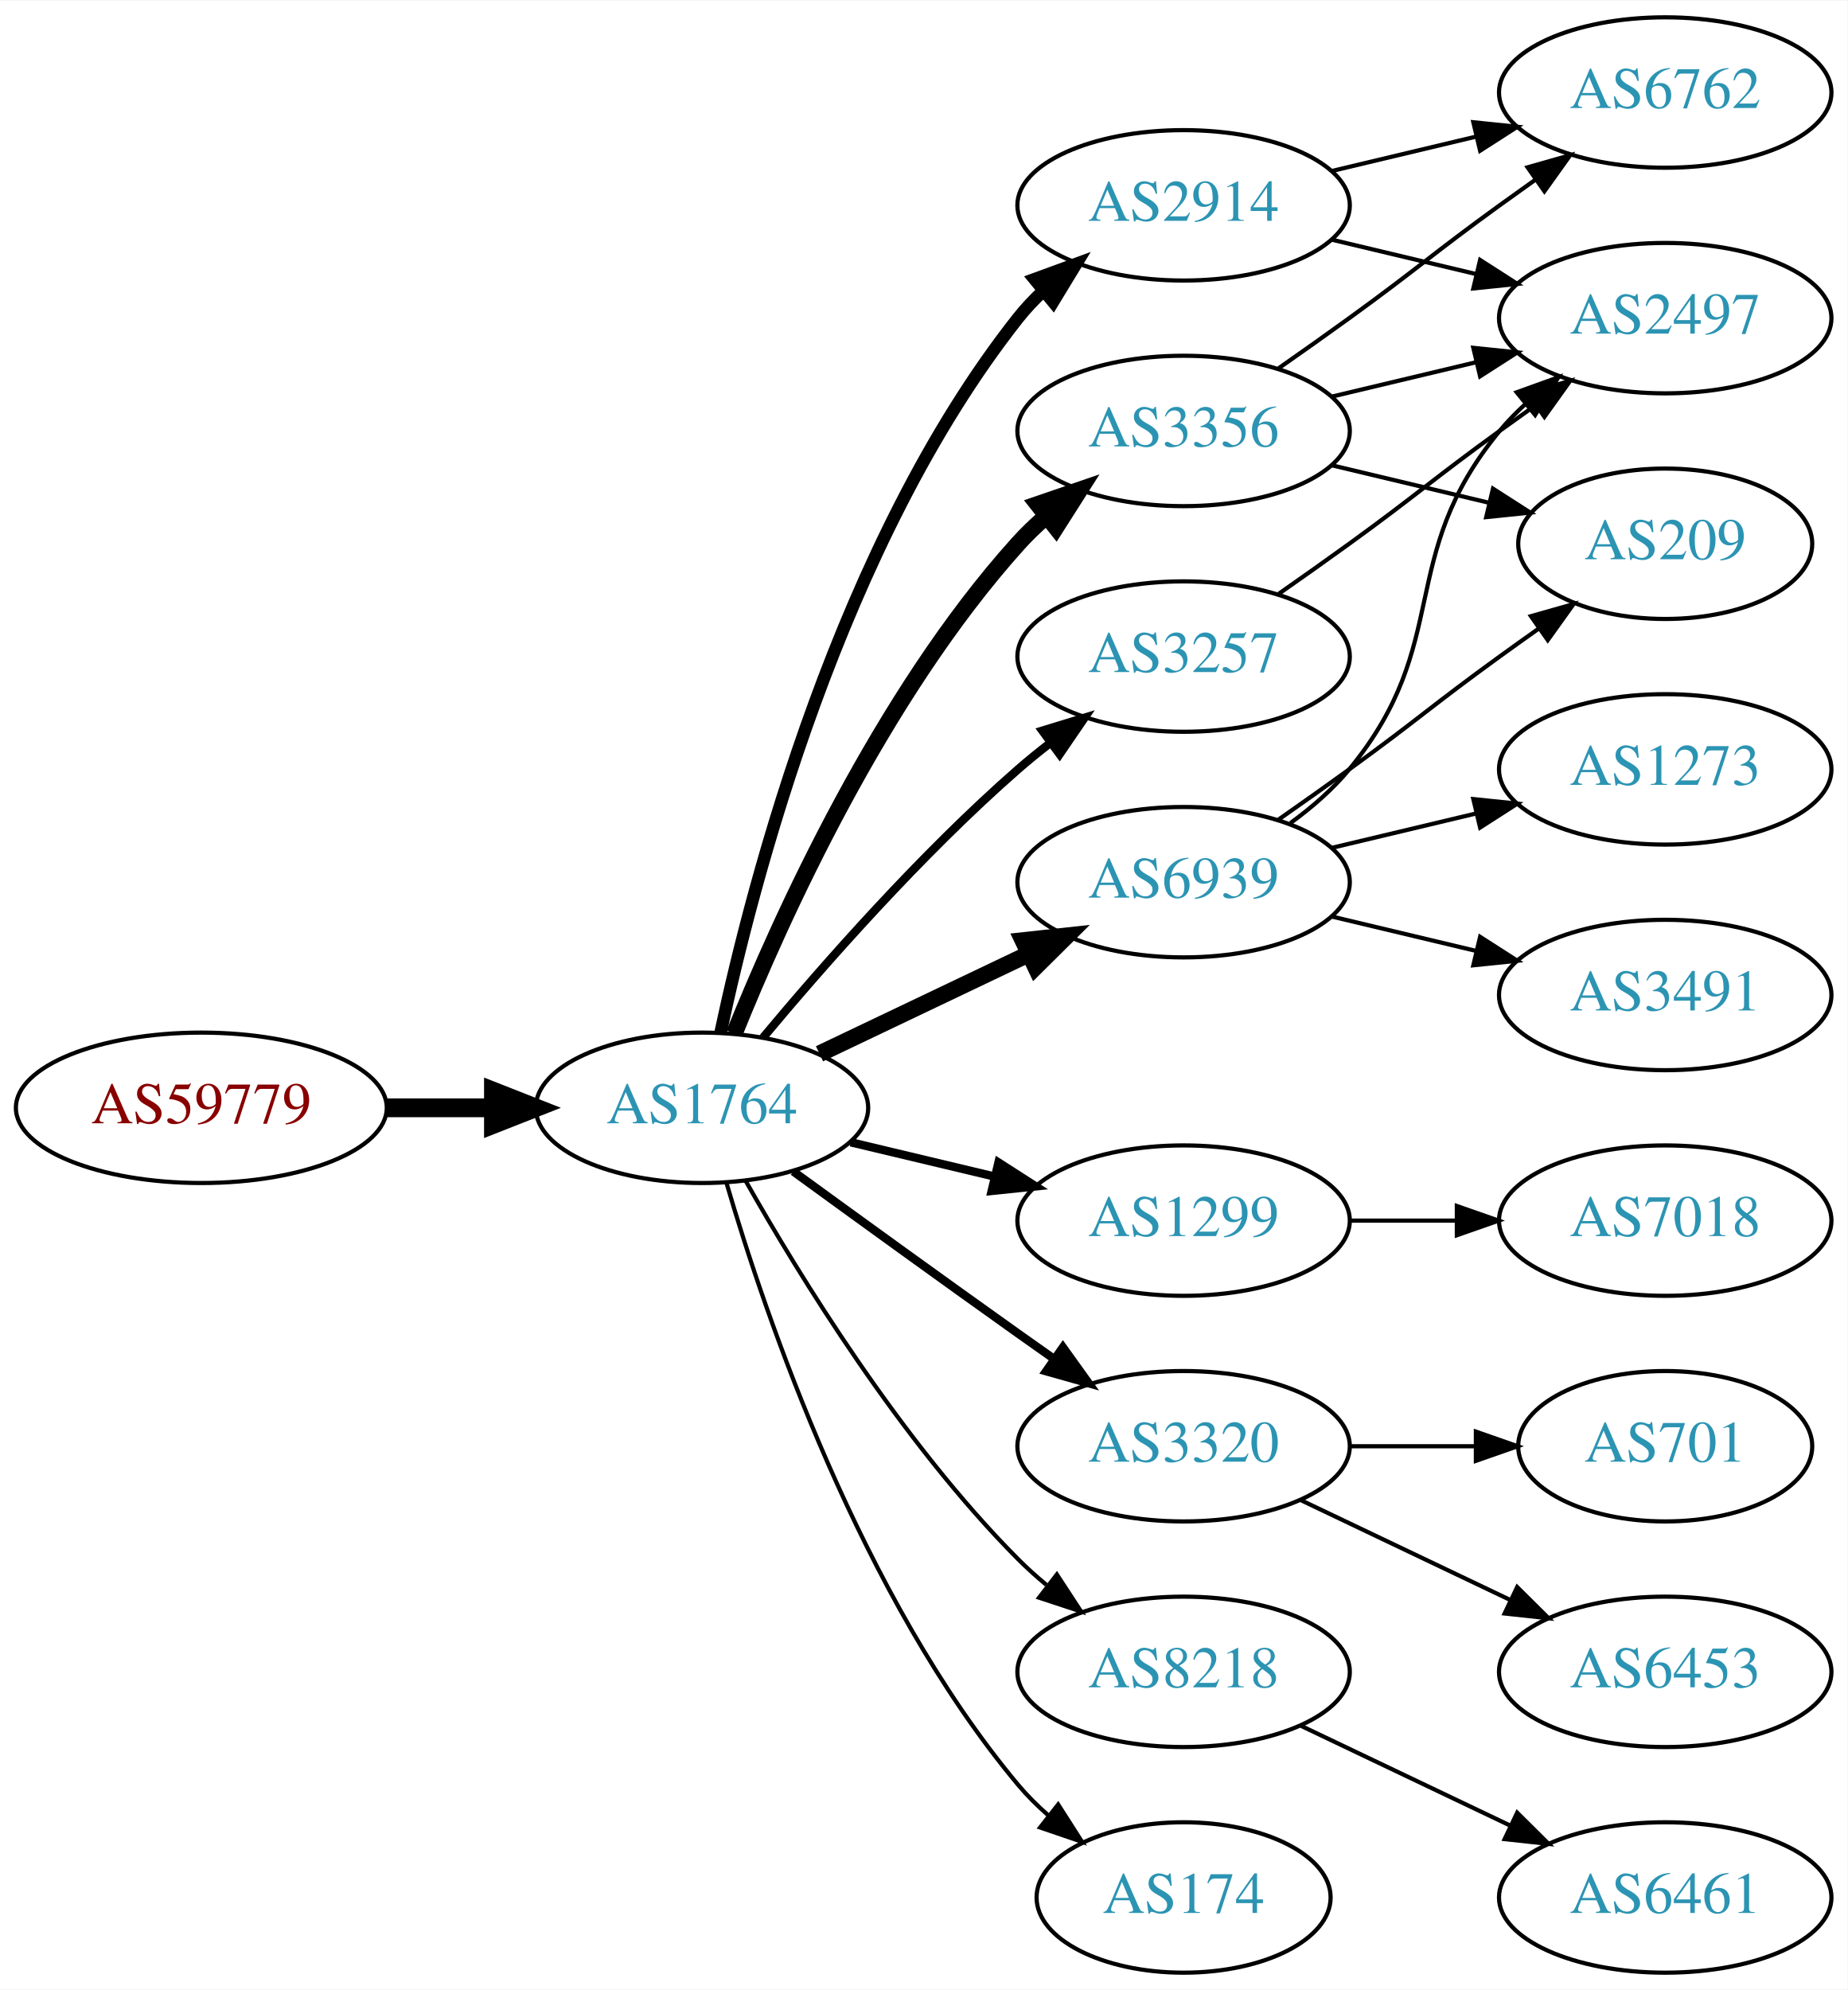
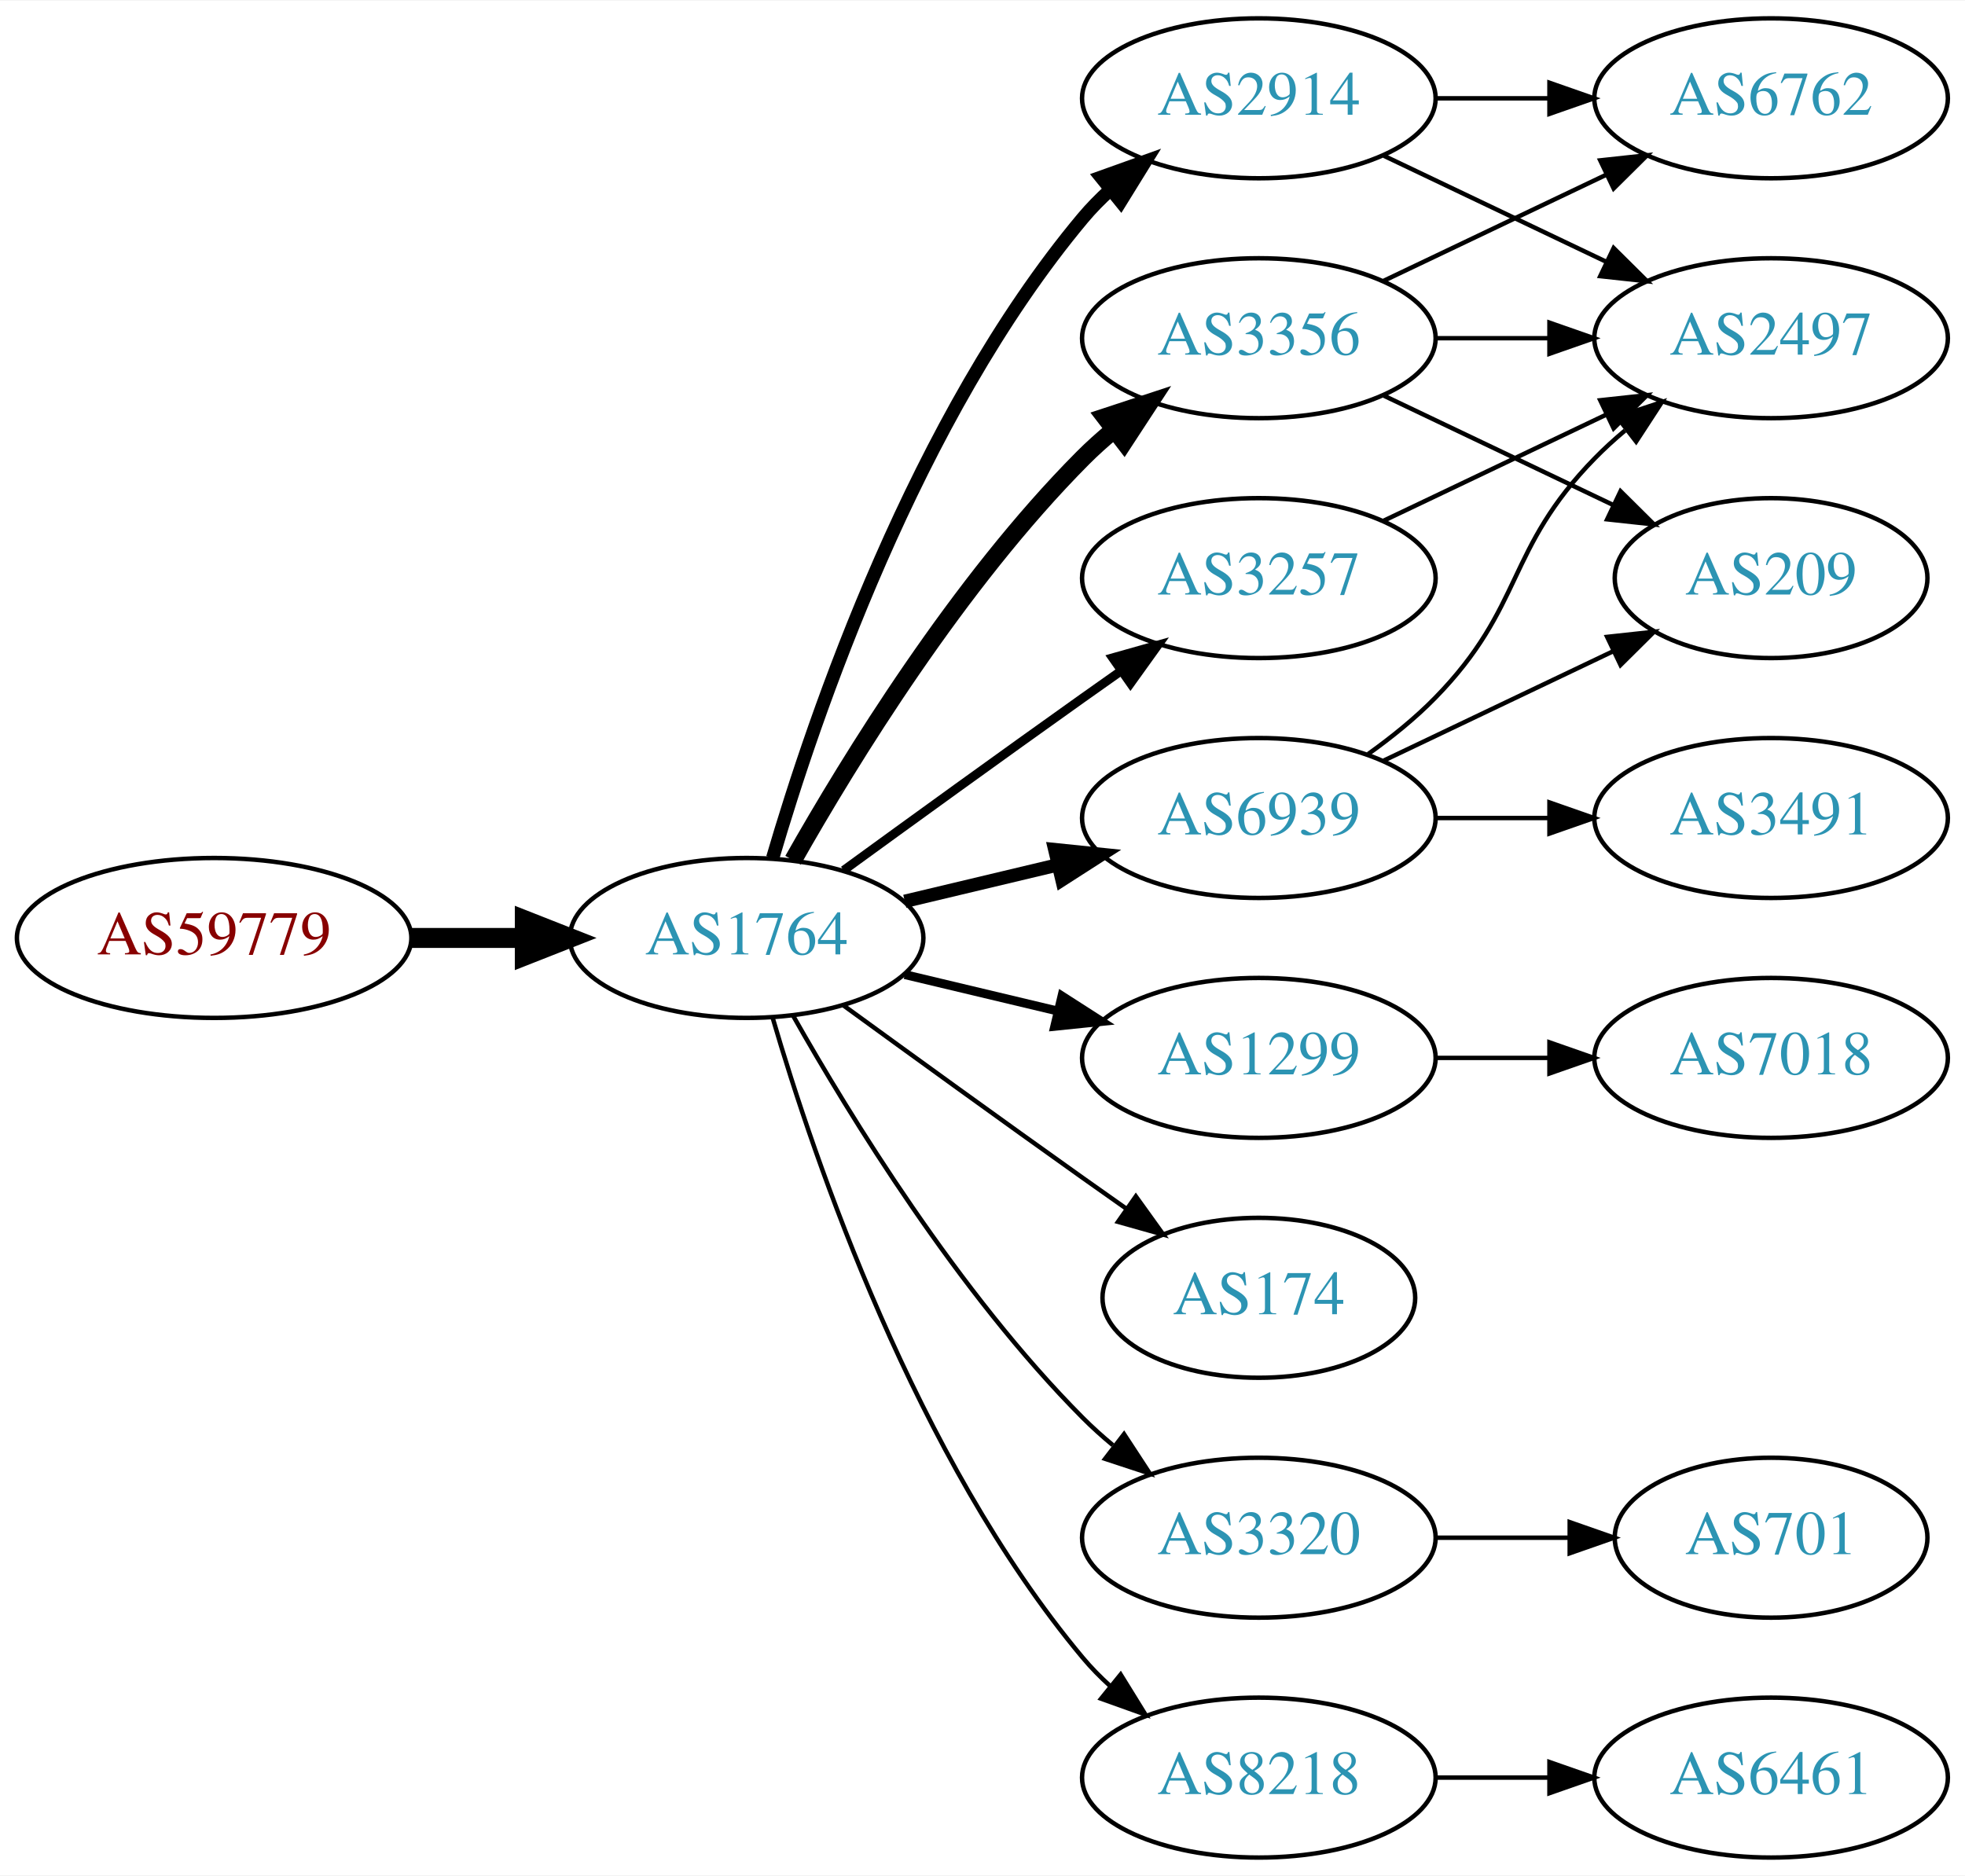
- <svg xmlns="http://www.w3.org/2000/svg" xmlns:xlink="http://www.w3.org/1999/xlink" width="442pt" height="476pt" viewBox="0.00 0.00 442.27 476.00">
-   <g id="graph0" class="graph" transform="scale(1 1) rotate(0) translate(4 472)">
-     <polygon fill="white" stroke="none" points="-4,4 -4,-472 438.271,-472 438.271,4 -4,4" />
+ <svg xmlns="http://www.w3.org/2000/svg" xmlns:xlink="http://www.w3.org/1999/xlink" width="442pt" height="422pt" viewBox="0.00 0.00 442.27 422.00">
+   <g id="graph0" class="graph" transform="scale(1 1) rotate(0) translate(4 418)">
+     <polygon fill="white" stroke="none" points="-4,4 -4,-418 438.271,-418 438.271,4 -4,4" />
    <g id="node1" class="node">
      <g id="a_node1">
        <a xlink:href="/asn/59779" xlink:title="AS59779 ~ Ixolit GmbH [AT]">
          <ellipse fill="#ffffff" stroke="black" cx="44.196" cy="-207" rx="44.393" ry="18" />
          <text text-anchor="middle" x="44.196" y="-203.3" font-family="Times,serif" font-size="14.00" fill="#880000">AS59779</text>
        </a>
      </g>
    </g>
    <g id="node2" class="node">
      <g id="a_node2">
        <a xlink:href="/asn/1764" xlink:title="AS1764 ~ NEXTLAYER-AS [AT]">
          <ellipse fill="#ffffff" stroke="black" cx="164.039" cy="-207" rx="39.794" ry="18" />
          <text text-anchor="middle" x="164.039" y="-203.3" font-family="Times,serif" font-size="14.00" fill="#2c94b3">AS1764</text>
        </a>
      </g>
    </g>
    <g id="edge1" class="edge">
      <path fill="none" stroke="black" stroke-width="4.5" d="M88.407,-207C96.72,-207 105.482,-207 113.965,-207" />
      <polygon fill="black" stroke="black" stroke-width="4.5" points="114.123,-210.938 124.123,-207 114.123,-203.063 114.123,-210.938" />
    </g>
    <g id="node3" class="node">
      <g id="a_node3">
        <a xlink:href="/asn/2914" xlink:title="AS2914 ~ NTT America, Inc. [US]">
-           <ellipse fill="#ffffff" stroke="black" cx="279.332" cy="-423" rx="39.794" ry="18" />
-           <text text-anchor="middle" x="279.332" y="-419.3" font-family="Times,serif" font-size="14.00" fill="#2c94b3">AS2914</text>
+           <ellipse fill="#ffffff" stroke="black" cx="279.332" cy="-396" rx="39.794" ry="18" />
+           <text text-anchor="middle" x="279.332" y="-392.3" font-family="Times,serif" font-size="14.00" fill="#2c94b3">AS2914</text>
        </a>
      </g>
    </g>
    <g id="edge2" class="edge">
-       <path fill="none" stroke="black" stroke-width="3" d="M168.529,-225.16C176.16,-261.03 197.152,-342.155 239.685,-396 241.493,-398.288 243.545,-400.462 245.74,-402.51" />
-       <polygon fill="black" stroke="black" stroke-width="3" points="243.651,-405.323 253.6,-408.966 248.094,-399.914 243.651,-405.323" />
+       <path fill="none" stroke="black" stroke-width="3" d="M169.913,-225.002C179.227,-256.844 202.043,-323.981 239.685,-369 241.555,-371.237 243.654,-373.374 245.88,-375.396" />
+       <polygon fill="black" stroke="black" stroke-width="3" points="243.823,-378.234 253.799,-381.804 248.227,-372.793 243.823,-378.234" />
    </g>
    <g id="node4" class="node">
      <g id="a_node4">
-         <a xlink:href="/asn/3356" xlink:title="AS3356 ~ Level 3 Parent, LLC [US]">
-           <ellipse fill="#ffffff" stroke="black" cx="279.332" cy="-369" rx="39.794" ry="18" />
-           <text text-anchor="middle" x="279.332" y="-365.3" font-family="Times,serif" font-size="14.00" fill="#2c94b3">AS3356</text>
-         </a>
-       </g>
-     </g>
-     <g id="edge3" class="edge">
-       <path fill="none" stroke="black" stroke-width="4" d="M171.786,-224.787C182.837,-252.243 206.891,-305.578 239.685,-342 241.688,-344.224 243.906,-346.363 246.239,-348.397" />
-       <polygon fill="black" stroke="black" stroke-width="4" points="244.437,-351.433 254.458,-354.873 248.769,-345.935 244.437,-351.433" />
-     </g>
-     <g id="node5" class="node">
-       <g id="a_node5">
-         <a xlink:href="/asn/6939" xlink:title="AS6939 ~ Hurricane Electric LLC [US]">
-           <ellipse fill="#ffffff" stroke="black" cx="279.332" cy="-261" rx="39.794" ry="18" />
-           <text text-anchor="middle" x="279.332" y="-257.3" font-family="Times,serif" font-size="14.00" fill="#2c94b3">AS6939</text>
-         </a>
-       </g>
-     </g>
-     <g id="edge4" class="edge">
-       <path fill="none" stroke="black" stroke-width="4" d="M192.175,-219.934C207.169,-227.081 225.99,-236.052 242.213,-243.785" />
-       <polygon fill="black" stroke="black" stroke-width="4" points="240.884,-247.028 251.417,-248.171 243.895,-240.709 240.884,-247.028" />
-     </g>
-     <g id="node6" class="node">
-       <g id="a_node6">
        <a xlink:href="/asn/1299" xlink:title="AS1299 ~ Telia Carrier [EU]">
          <ellipse fill="#ffffff" stroke="black" cx="279.332" cy="-180" rx="39.794" ry="18" />
          <text text-anchor="middle" x="279.332" y="-176.3" font-family="Times,serif" font-size="14.00" fill="#2c94b3">AS1299</text>
        </a>
      </g>
    </g>
-     <g id="edge5" class="edge">
+     <g id="edge3" class="edge">
      <path fill="none" stroke="black" stroke-width="2" d="M199.646,-198.752C210.517,-196.162 222.671,-193.265 234.114,-190.538" />
      <polygon fill="black" stroke="black" stroke-width="2" points="235.02,-193.92 243.936,-188.197 233.397,-187.111 235.02,-193.92" />
    </g>
+     <g id="node5" class="node">
+       <g id="a_node5">
+         <a xlink:href="/asn/3356" xlink:title="AS3356 ~ Level 3 Parent, LLC [US]">
+           <ellipse fill="#ffffff" stroke="black" cx="279.332" cy="-342" rx="39.794" ry="18" />
+           <text text-anchor="middle" x="279.332" y="-338.3" font-family="Times,serif" font-size="14.00" fill="#2c94b3">AS3356</text>
+         </a>
+       </g>
+     </g>
+     <g id="edge4" class="edge">
+       <path fill="none" stroke="black" stroke-width="4" d="M174.498,-224.49C187.28,-247.096 211.712,-286.886 239.685,-315 241.796,-317.121 244.092,-319.188 246.477,-321.171" />
+       <polygon fill="black" stroke="black" stroke-width="4" points="244.73,-324.242 254.793,-327.556 248.993,-318.69 244.73,-324.242" />
+     </g>
+     <g id="node6" class="node">
+       <g id="a_node6">
+         <a xlink:href="/asn/174" xlink:title="AS174 ~ Cogent Communications [US]">
+           <ellipse fill="#ffffff" stroke="black" cx="279.332" cy="-126" rx="35.194" ry="18" />
+           <text text-anchor="middle" x="279.332" y="-122.3" font-family="Times,serif" font-size="14.00" fill="#2c94b3">AS174</text>
+         </a>
+       </g>
+     </g>
+     <g id="edge5" class="edge">
+       <path fill="none" stroke="black" d="M185.887,-191.778C200.821,-180.909 221.435,-165.975 239.685,-153 242.895,-150.718 246.264,-148.339 249.619,-145.982" />
+       <polygon fill="black" stroke="black" points="251.647,-148.834 257.83,-140.23 247.631,-143.101 251.647,-148.834" />
+     </g>
    <g id="node7" class="node">
      <g id="a_node7">
-         <a xlink:href="/asn/3320" xlink:title="AS3320 ~ DTAG [DE]">
-           <ellipse fill="#ffffff" stroke="black" cx="279.332" cy="-126" rx="39.794" ry="18" />
-           <text text-anchor="middle" x="279.332" y="-122.3" font-family="Times,serif" font-size="14.00" fill="#2c94b3">AS3320</text>
+         <a xlink:href="/asn/3257" xlink:title="AS3257 ~ GTT [DE]">
+           <ellipse fill="#ffffff" stroke="black" cx="279.332" cy="-288" rx="39.794" ry="18" />
+           <text text-anchor="middle" x="279.332" y="-284.3" font-family="Times,serif" font-size="14.00" fill="#2c94b3">AS3257</text>
        </a>
      </g>
    </g>
    <g id="edge6" class="edge">
-       <path fill="none" stroke="black" stroke-width="2" d="M185.887,-191.778C200.821,-180.909 221.435,-165.975 239.685,-153 242.506,-150.995 245.449,-148.915 248.397,-146.841" />
-       <polygon fill="black" stroke="black" stroke-width="2" points="250.443,-149.681 256.621,-141.074 246.424,-143.95 250.443,-149.681" />
+       <path fill="none" stroke="black" stroke-width="2" d="M185.887,-222.222C200.821,-233.091 221.435,-248.025 239.685,-261 242.506,-263.005 245.449,-265.085 248.397,-267.159" />
+       <polygon fill="black" stroke="black" stroke-width="2" points="246.424,-270.05 256.621,-272.926 250.443,-264.319 246.424,-270.05" />
    </g>
    <g id="node8" class="node">
      <g id="a_node8">
-         <a xlink:href="/asn/8218" xlink:title="AS8218 ~ legacy Neotelecoms [FR]">
+         <a xlink:href="/asn/3320" xlink:title="AS3320 ~ DTAG [DE]">
          <ellipse fill="#ffffff" stroke="black" cx="279.332" cy="-72" rx="39.794" ry="18" />
-           <text text-anchor="middle" x="279.332" y="-68.3" font-family="Times,serif" font-size="14.00" fill="#2c94b3">AS8218</text>
+           <text text-anchor="middle" x="279.332" y="-68.3" font-family="Times,serif" font-size="14.00" fill="#2c94b3">AS3320</text>
        </a>
      </g>
    </g>
    <g id="edge7" class="edge">
      <path fill="none" stroke="black" d="M174.498,-189.51C187.28,-166.904 211.712,-127.114 239.685,-99 241.796,-96.879 244.092,-94.812 246.477,-92.829" />
      <polygon fill="black" stroke="black" points="248.993,-95.31 254.793,-86.444 244.73,-89.758 248.993,-95.31" />
    </g>
    <g id="node9" class="node">
      <g id="a_node9">
-         <a xlink:href="/asn/174" xlink:title="AS174 ~ Cogent Communications [US]">
-           <ellipse fill="#ffffff" stroke="black" cx="279.332" cy="-18" rx="35.194" ry="18" />
-           <text text-anchor="middle" x="279.332" y="-14.3" font-family="Times,serif" font-size="14.00" fill="#2c94b3">AS174</text>
+         <a xlink:href="/asn/8218" xlink:title="AS8218 ~ legacy Neotelecoms [FR]">
+           <ellipse fill="#ffffff" stroke="black" cx="279.332" cy="-18" rx="39.794" ry="18" />
+           <text text-anchor="middle" x="279.332" y="-14.3" font-family="Times,serif" font-size="14.00" fill="#2c94b3">AS8218</text>
        </a>
      </g>
    </g>
    <g id="edge8" class="edge">
-       <path fill="none" stroke="black" d="M169.913,-188.998C179.227,-157.156 202.043,-90.019 239.685,-45 241.838,-42.426 244.292,-39.983 246.896,-37.697" />
-       <polygon fill="black" stroke="black" points="249.303,-40.257 255.007,-31.328 244.98,-34.751 249.303,-40.257" />
+       <path fill="none" stroke="black" d="M169.913,-188.998C179.227,-157.156 202.043,-90.019 239.685,-45 241.555,-42.763 243.654,-40.626 245.88,-38.604" />
+       <polygon fill="black" stroke="black" points="248.227,-41.208 253.799,-32.196 243.823,-35.766 248.227,-41.208" />
    </g>
    <g id="node10" class="node">
      <g id="a_node10">
-         <a xlink:href="/asn/3257" xlink:title="AS3257 ~ GTT [DE]">
-           <ellipse fill="#ffffff" stroke="black" cx="279.332" cy="-315" rx="39.794" ry="18" />
-           <text text-anchor="middle" x="279.332" y="-311.3" font-family="Times,serif" font-size="14.00" fill="#2c94b3">AS3257</text>
+         <a xlink:href="/asn/6939" xlink:title="AS6939 ~ Hurricane Electric LLC [US]">
+           <ellipse fill="#ffffff" stroke="black" cx="279.332" cy="-234" rx="39.794" ry="18" />
+           <text text-anchor="middle" x="279.332" y="-230.3" font-family="Times,serif" font-size="14.00" fill="#2c94b3">AS6939</text>
        </a>
      </g>
    </g>
    <g id="edge9" class="edge">
-       <path fill="none" stroke="black" stroke-width="2" d="M178.669,-223.817C192.951,-240.929 216.498,-267.745 239.685,-288 242.151,-290.154 244.789,-292.294 247.487,-294.372" />
-       <polygon fill="black" stroke="black" stroke-width="2" points="245.512,-297.264 255.641,-300.37 249.66,-291.625 245.512,-297.264" />
+       <path fill="none" stroke="black" stroke-width="3" d="M199.646,-215.248C210.517,-217.838 222.671,-220.735 234.114,-223.462" />
+       <polygon fill="black" stroke="black" stroke-width="3" points="233.397,-226.889 243.936,-225.803 235.02,-220.08 233.397,-226.889" />
+     </g>
+     <g id="node13" class="node">
+       <g id="a_node13">
+         <a xlink:href="/asn/6762" xlink:title="AS6762 ~ TELECOM ITALIA SPARKLE S.p.A. [IT]">
+           <ellipse fill="#ffffff" stroke="black" cx="394.625" cy="-396" rx="39.794" ry="18" />
+           <text text-anchor="middle" x="394.625" y="-392.3" font-family="Times,serif" font-size="14.00" fill="#2c94b3">AS6762</text>
+         </a>
+       </g>
+     </g>
+     <g id="edge15" class="edge">
+       <path fill="none" stroke="black" d="M319.004,-396C327.207,-396 335.971,-396 344.503,-396" />
+       <polygon fill="black" stroke="black" points="344.742,-399.5 354.742,-396 344.742,-392.5 344.742,-399.5" />
+     </g>
+     <g id="node14" class="node">
+       <g id="a_node14">
+         <a xlink:href="/asn/2497" xlink:title="AS2497 ~ Internet Initiative Japan Inc. [JP]">
+           <ellipse fill="#ffffff" stroke="black" cx="394.625" cy="-342" rx="39.794" ry="18" />
+           <text text-anchor="middle" x="394.625" y="-338.3" font-family="Times,serif" font-size="14.00" fill="#2c94b3">AS2497</text>
+         </a>
+       </g>
+     </g>
+     <g id="edge16" class="edge">
+       <path fill="none" stroke="black" d="M307.468,-383.066C322.462,-375.919 341.283,-366.948 357.506,-359.215" />
+       <polygon fill="black" stroke="black" points="359.188,-362.291 366.71,-354.829 356.177,-355.972 359.188,-362.291" />
    </g>
    <g id="node11" class="node">
      <g id="a_node11">
-         <a xlink:href="/asn/6762" xlink:title="AS6762 ~ TELECOM ITALIA SPARKLE S.p.A. [IT]">
-           <ellipse fill="#ffffff" stroke="black" cx="394.625" cy="-450" rx="39.794" ry="18" />
-           <text text-anchor="middle" x="394.625" y="-446.3" font-family="Times,serif" font-size="14.00" fill="#2c94b3">AS6762</text>
+         <a xlink:href="/asn/7018" xlink:title="AS7018 ~ AT&amp;T Services, Inc. [US]">
+           <ellipse fill="#ffffff" stroke="black" cx="394.625" cy="-180" rx="39.794" ry="18" />
+           <text text-anchor="middle" x="394.625" y="-176.3" font-family="Times,serif" font-size="14.00" fill="#2c94b3">AS7018</text>
        </a>
      </g>
    </g>
    <g id="edge10" class="edge">
-       <path fill="none" stroke="black" d="M314.939,-431.248C325.81,-433.838 337.964,-436.735 349.407,-439.462" />
-       <polygon fill="black" stroke="black" points="348.69,-442.889 359.229,-441.803 350.313,-436.08 348.69,-442.889" />
+       <path fill="none" stroke="black" d="M319.004,-180C327.207,-180 335.971,-180 344.503,-180" />
+       <polygon fill="black" stroke="black" points="344.742,-183.5 354.742,-180 344.742,-176.5 344.742,-183.5" />
    </g>
    <g id="node12" class="node">
      <g id="a_node12">
-         <a xlink:href="/asn/2497" xlink:title="AS2497 ~ Internet Initiative Japan Inc. [JP]">
-           <ellipse fill="#ffffff" stroke="black" cx="394.625" cy="-396" rx="39.794" ry="18" />
-           <text text-anchor="middle" x="394.625" y="-392.3" font-family="Times,serif" font-size="14.00" fill="#2c94b3">AS2497</text>
+         <a xlink:href="/asn/209" xlink:title="AS209 ~ CenturyLink Communications, LLC [US]">
+           <ellipse fill="#ffffff" stroke="black" cx="394.625" cy="-288" rx="35.194" ry="18" />
+           <text text-anchor="middle" x="394.625" y="-284.3" font-family="Times,serif" font-size="14.00" fill="#2c94b3">AS209</text>
        </a>
      </g>
    </g>
    <g id="edge11" class="edge">
-       <path fill="none" stroke="black" d="M314.939,-414.752C325.81,-412.162 337.964,-409.265 349.407,-406.538" />
-       <polygon fill="black" stroke="black" points="350.313,-409.92 359.229,-404.197 348.69,-403.111 350.313,-409.92" />
+       <path fill="none" stroke="black" d="M307.468,-329.066C322.9,-321.71 342.385,-312.423 358.92,-304.541" />
+       <polygon fill="black" stroke="black" points="360.741,-307.551 368.262,-300.089 357.729,-301.232 360.741,-307.551" />
+     </g>
+     <g id="edge12" class="edge">
+       <path fill="none" stroke="black" d="M307.468,-354.934C322.462,-362.081 341.283,-371.052 357.506,-378.785" />
+       <polygon fill="black" stroke="black" points="356.177,-382.028 366.71,-383.171 359.188,-375.709 356.177,-382.028" />
+     </g>
+     <g id="edge13" class="edge">
+       <path fill="none" stroke="black" d="M319.004,-342C327.207,-342 335.971,-342 344.503,-342" />
+       <polygon fill="black" stroke="black" points="344.742,-345.5 354.742,-342 344.742,-338.5 344.742,-345.5" />
+     </g>
+     <g id="edge17" class="edge">
+       <path fill="none" stroke="black" d="M307.468,-300.934C322.462,-308.081 341.283,-317.052 357.506,-324.785" />
+       <polygon fill="black" stroke="black" points="356.177,-328.028 366.71,-329.171 359.188,-321.709 356.177,-328.028" />
+     </g>
+     <g id="node15" class="node">
+       <g id="a_node15">
+         <a xlink:href="/asn/701" xlink:title="AS701 ~ UUNET [US]">
+           <ellipse fill="#ffffff" stroke="black" cx="394.625" cy="-72" rx="35.194" ry="18" />
+           <text text-anchor="middle" x="394.625" y="-68.3" font-family="Times,serif" font-size="14.00" fill="#2c94b3">AS701</text>
+         </a>
+       </g>
    </g>
    <g id="edge14" class="edge">
-       <path fill="none" stroke="black" d="M302.089,-384.009C307.623,-387.879 313.542,-392.064 318.978,-396 335.178,-407.729 338.778,-411.271 354.978,-423 357.781,-425.029 360.712,-427.125 363.653,-429.21" />
-       <polygon fill="black" stroke="black" points="361.675,-432.097 371.868,-434.991 365.704,-426.373 361.675,-432.097" />
-     </g>
-     <g id="edge13" class="edge">
-       <path fill="none" stroke="black" d="M314.939,-377.248C325.81,-379.838 337.964,-382.735 349.407,-385.462" />
-       <polygon fill="black" stroke="black" points="348.69,-388.889 359.229,-387.803 350.313,-382.08 348.69,-388.889" />
-     </g>
-     <g id="node13" class="node">
-       <g id="a_node13">
-         <a xlink:href="/asn/209" xlink:title="AS209 ~ CenturyLink Communications, LLC [US]">
-           <ellipse fill="#ffffff" stroke="black" cx="394.625" cy="-342" rx="35.194" ry="18" />
-           <text text-anchor="middle" x="394.625" y="-338.3" font-family="Times,serif" font-size="14.00" fill="#2c94b3">AS209</text>
-         </a>
-       </g>
-     </g>
-     <g id="edge12" class="edge">
-       <path fill="none" stroke="black" d="M314.939,-360.752C326.733,-357.942 340.038,-354.771 352.306,-351.847" />
-       <polygon fill="black" stroke="black" points="353.394,-355.186 362.311,-349.463 351.772,-348.376 353.394,-355.186" />
-     </g>
-     <g id="edge17" class="edge">
-       <path fill="none" stroke="black" d="M304.912,-275.156C310.007,-278.872 315.02,-283.201 318.978,-288 344.043,-318.394 329.913,-338.606 354.978,-369 356.833,-371.25 358.92,-373.396 361.139,-375.424" />
-       <polygon fill="black" stroke="black" points="359.075,-378.256 369.044,-381.844 363.488,-372.823 359.075,-378.256" />
-     </g>
-     <g id="edge15" class="edge">
-       <path fill="none" stroke="black" d="M302.089,-276.009C307.623,-279.879 313.542,-284.064 318.978,-288 335.178,-299.729 338.778,-303.271 354.978,-315 358.007,-317.193 361.186,-319.463 364.364,-321.713" />
-       <polygon fill="black" stroke="black" points="362.481,-324.667 372.675,-327.555 366.506,-318.941 362.481,-324.667" />
-     </g>
-     <g id="node14" class="node">
-       <g id="a_node14">
+       <path fill="none" stroke="black" d="M319.004,-72C328.709,-72 339.2,-72 349.163,-72" />
+       <polygon fill="black" stroke="black" points="349.299,-75.5 359.299,-72 349.299,-68.5 349.299,-75.5" />
+     </g>
+     <g id="node16" class="node">
+       <g id="a_node16">
+         <a xlink:href="/asn/6461" xlink:title="AS6461 ~ Zayo Bandwidth [US]">
+           <ellipse fill="#ffffff" stroke="black" cx="394.625" cy="-18" rx="39.794" ry="18" />
+           <text text-anchor="middle" x="394.625" y="-14.3" font-family="Times,serif" font-size="14.00" fill="#2c94b3">AS6461</text>
+         </a>
+       </g>
+     </g>
+     <g id="edge18" class="edge">
+       <path fill="none" stroke="black" d="M319.004,-18C327.207,-18 335.971,-18 344.503,-18" />
+       <polygon fill="black" stroke="black" points="344.742,-21.5 354.742,-18 344.742,-14.5 344.742,-21.5" />
+     </g>
+     <g id="edge20" class="edge">
+       <path fill="none" stroke="black" d="M307.468,-246.934C322.9,-254.29 342.385,-263.577 358.92,-271.459" />
+       <polygon fill="black" stroke="black" points="357.729,-274.768 368.262,-275.911 360.741,-268.449 357.729,-274.768" />
+     </g>
+     <g id="edge21" class="edge">
+       <path fill="none" stroke="black" d="M303.926,-248.389C309.182,-252.148 314.513,-256.437 318.978,-261 339.151,-281.617 334.806,-294.383 354.978,-315 357.071,-317.139 359.354,-319.218 361.731,-321.21" />
+       <polygon fill="black" stroke="black" points="359.974,-324.275 370.031,-327.611 364.249,-318.732 359.974,-324.275" />
+     </g>
+     <g id="node17" class="node">
+       <g id="a_node17">
        <a xlink:href="/asn/3491" xlink:title="AS3491 ~ PCCW Global, Inc. [US]">
          <ellipse fill="#ffffff" stroke="black" cx="394.625" cy="-234" rx="39.794" ry="18" />
          <text text-anchor="middle" x="394.625" y="-230.3" font-family="Times,serif" font-size="14.00" fill="#2c94b3">AS3491</text>
        </a>
      </g>
    </g>
-     <g id="edge16" class="edge">
-       <path fill="none" stroke="black" d="M314.939,-252.752C325.81,-250.162 337.964,-247.265 349.407,-244.538" />
-       <polygon fill="black" stroke="black" points="350.313,-247.92 359.229,-242.197 348.69,-241.111 350.313,-247.92" />
-     </g>
-     <g id="node15" class="node">
-       <g id="a_node15">
-         <a xlink:href="/asn/1273" xlink:title="AS1273 ~ Vodafone Group PLC [EU]">
-           <ellipse fill="#ffffff" stroke="black" cx="394.625" cy="-288" rx="39.794" ry="18" />
-           <text text-anchor="middle" x="394.625" y="-284.3" font-family="Times,serif" font-size="14.00" fill="#2c94b3">AS1273</text>
-         </a>
-       </g>
-     </g>
-     <g id="edge18" class="edge">
-       <path fill="none" stroke="black" d="M314.939,-269.248C325.81,-271.838 337.964,-274.735 349.407,-277.462" />
-       <polygon fill="black" stroke="black" points="348.69,-280.889 359.229,-279.803 350.313,-274.08 348.69,-280.889" />
-     </g>
-     <g id="node16" class="node">
-       <g id="a_node16">
-         <a xlink:href="/asn/7018" xlink:title="AS7018 ~ AT&amp;T Services, Inc. [US]">
-           <ellipse fill="#ffffff" stroke="black" cx="394.625" cy="-180" rx="39.794" ry="18" />
-           <text text-anchor="middle" x="394.625" y="-176.3" font-family="Times,serif" font-size="14.00" fill="#2c94b3">AS7018</text>
-         </a>
-       </g>
-     </g>
    <g id="edge19" class="edge">
-       <path fill="none" stroke="black" d="M319.004,-180C327.207,-180 335.971,-180 344.503,-180" />
-       <polygon fill="black" stroke="black" points="344.742,-183.5 354.742,-180 344.742,-176.5 344.742,-183.5" />
-     </g>
-     <g id="node17" class="node">
-       <g id="a_node17">
-         <a xlink:href="/asn/6453" xlink:title="AS6453 ~ TATA COMMUNICATIONS (AMERICA) INC [US]">
-           <ellipse fill="#ffffff" stroke="black" cx="394.625" cy="-72" rx="39.794" ry="18" />
-           <text text-anchor="middle" x="394.625" y="-68.3" font-family="Times,serif" font-size="14.00" fill="#2c94b3">AS6453</text>
-         </a>
-       </g>
-     </g>
-     <g id="edge20" class="edge">
-       <path fill="none" stroke="black" d="M307.468,-113.066C322.462,-105.919 341.283,-96.948 357.506,-89.215" />
-       <polygon fill="black" stroke="black" points="359.188,-92.291 366.71,-84.829 356.177,-85.972 359.188,-92.291" />
-     </g>
-     <g id="node18" class="node">
-       <g id="a_node18">
-         <a xlink:href="/asn/701" xlink:title="AS701 ~ UUNET [US]">
-           <ellipse fill="#ffffff" stroke="black" cx="394.625" cy="-126" rx="35.194" ry="18" />
-           <text text-anchor="middle" x="394.625" y="-122.3" font-family="Times,serif" font-size="14.00" fill="#2c94b3">AS701</text>
-         </a>
-       </g>
-     </g>
-     <g id="edge21" class="edge">
-       <path fill="none" stroke="black" d="M319.004,-126C328.709,-126 339.2,-126 349.163,-126" />
-       <polygon fill="black" stroke="black" points="349.299,-129.5 359.299,-126 349.299,-122.5 349.299,-129.5" />
-     </g>
-     <g id="node19" class="node">
-       <g id="a_node19">
-         <a xlink:href="/asn/6461" xlink:title="AS6461 ~ Zayo Bandwidth [US]">
-           <ellipse fill="#ffffff" stroke="black" cx="394.625" cy="-18" rx="39.794" ry="18" />
-           <text text-anchor="middle" x="394.625" y="-14.3" font-family="Times,serif" font-size="14.00" fill="#2c94b3">AS6461</text>
-         </a>
-       </g>
-     </g>
-     <g id="edge22" class="edge">
-       <path fill="none" stroke="black" d="M307.468,-59.066C322.462,-51.919 341.283,-42.948 357.506,-35.215" />
-       <polygon fill="black" stroke="black" points="359.188,-38.291 366.71,-30.829 356.177,-31.972 359.188,-38.291" />
-     </g>
-     <g id="edge23" class="edge">
-       <path fill="none" stroke="black" d="M302.089,-330.009C307.623,-333.879 313.542,-338.064 318.978,-342 335.178,-353.729 338.778,-357.271 354.978,-369 357.781,-371.029 360.712,-373.125 363.653,-375.21" />
-       <polygon fill="black" stroke="black" points="361.675,-378.097 371.868,-380.991 365.704,-372.373 361.675,-378.097" />
+       <path fill="none" stroke="black" d="M319.004,-234C327.207,-234 335.971,-234 344.503,-234" />
+       <polygon fill="black" stroke="black" points="344.742,-237.5 354.742,-234 344.742,-230.5 344.742,-237.5" />
    </g>
  </g>
</svg>
